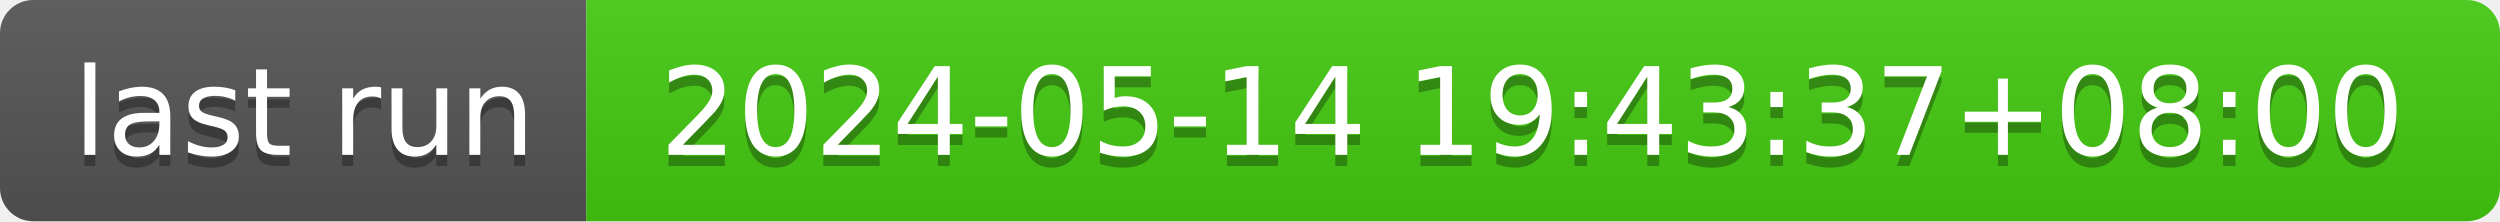
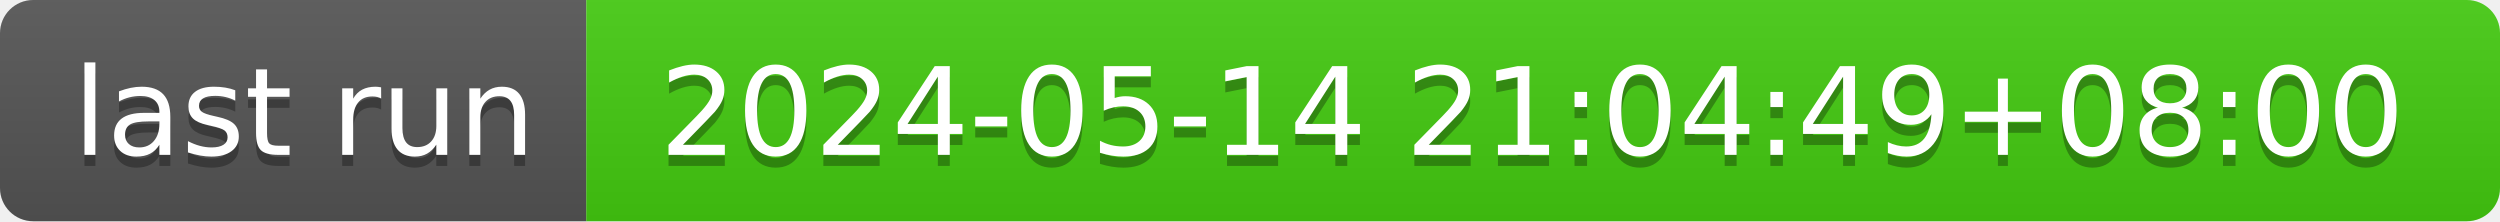
- <svg xmlns="http://www.w3.org/2000/svg" width="226" height="20" role="img" aria-label="last run: 2024-05-14 19:43:37+08:00">
+ <svg xmlns="http://www.w3.org/2000/svg" width="226" height="20" role="img" aria-label="last run: 2024-05-14 21:04:49+08:00">
  <linearGradient id="s" x2="0" y2="100%">
    <stop offset="0" stop-color="#bbb" stop-opacity=".1" />
    <stop offset="1" stop-opacity=".1" />
  </linearGradient>
  <clipPath id="r">
    <rect width="226" height="20" rx="3" fill="#fff" />
  </clipPath>
  <g clip-path="url(#r)">
    <rect width="53" height="20" fill="#555" />
    <rect x="53" width="173" height="20" fill="#4c1" />
    <rect width="226" height="20" fill="url(#s)" />
  </g>
  <g fill="#fff" text-anchor="middle" font-family="Verdana,Geneva,DejaVu Sans,sans-serif" text-rendering="geometricPrecision" font-size="110">
    <text aria-hidden="true" x="275" y="150" fill="#010101" fill-opacity=".3" transform="scale(.1)" textLength="430">last run</text>
    <text x="275" y="140" transform="scale(.1)" fill="#fff" textLength="430">last run</text>
-     <text aria-hidden="true" x="1385" y="150" fill="#010101" fill-opacity=".3" transform="scale(.1)" textLength="1630">2024-05-14 19:43:37+08:00</text>
-     <text x="1385" y="140" transform="scale(.1)" fill="#fff" textLength="1630">2024-05-14 19:43:37+08:00</text>
+     <text aria-hidden="true" x="1385" y="150" fill="#010101" fill-opacity=".3" transform="scale(.1)" textLength="1630">2024-05-14 21:04:49+08:00</text>
+     <text x="1385" y="140" transform="scale(.1)" fill="#fff" textLength="1630">2024-05-14 21:04:49+08:00</text>
  </g>
</svg>
